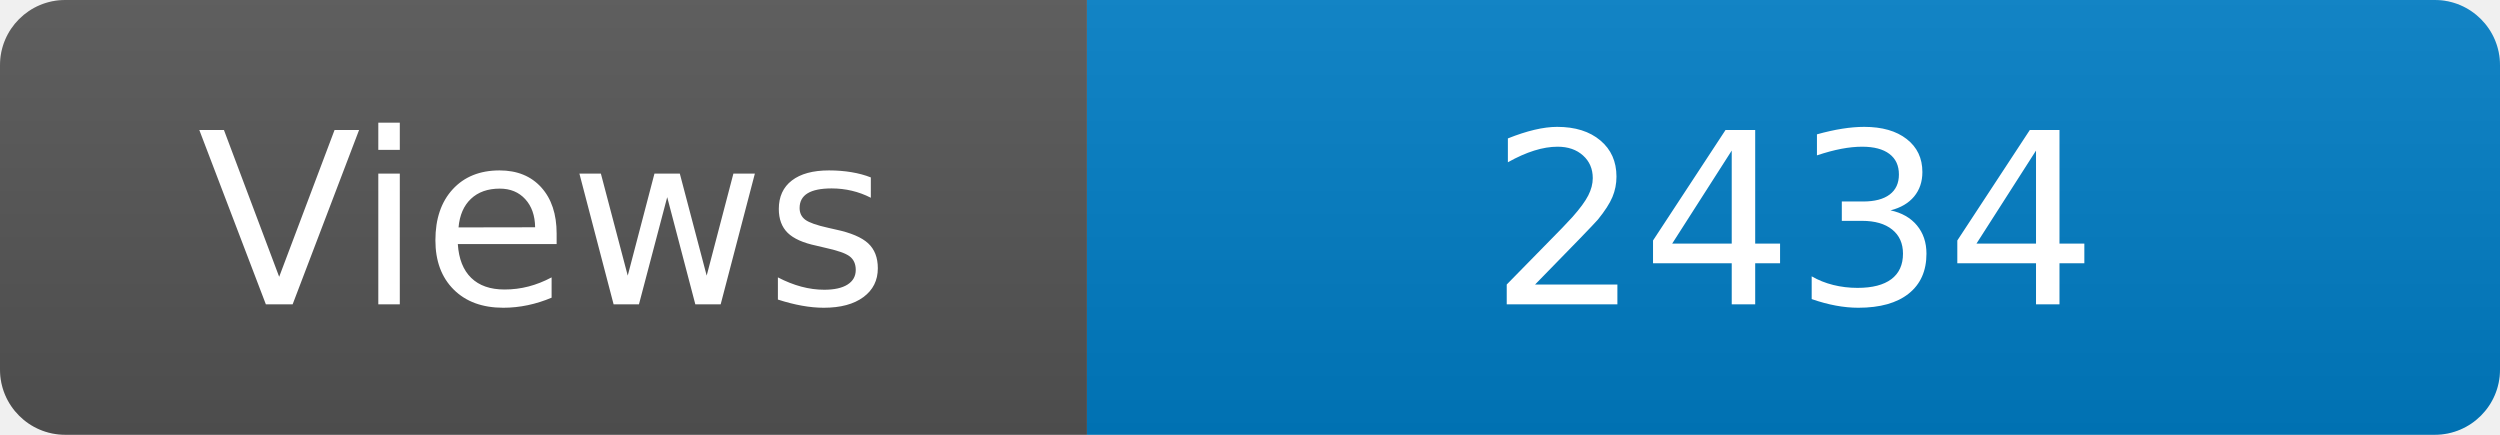
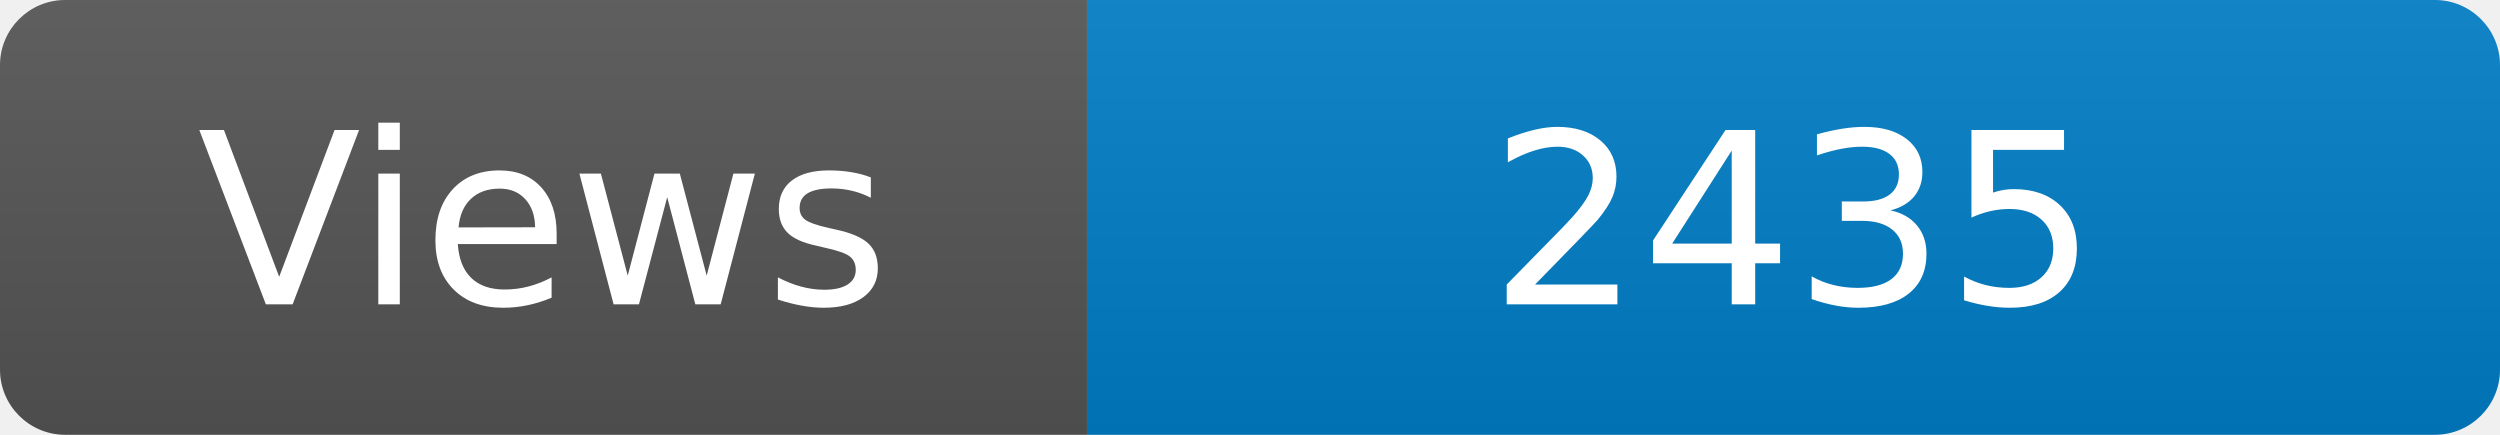
<svg xmlns="http://www.w3.org/2000/svg" width="115" height="20" role="img" aria-label="Maintained?: yes">
  <linearGradient id="s" x2="0" y2="100%">
    <stop offset="0" stop-color="#bbb" stop-opacity=".1" />
    <stop offset="1" stop-opacity=".1" />
  </linearGradient>
  <clipPath id="r">
    <rect width="115" height="20" rx="3" fill="#fff" />
  </clipPath>
  <g clip-path="url(#r)">
    <rect width="50" height="20" fill="#555" />
    <rect x="50" width="160" height="20" fill="#007ec6" />
    <rect width="115" height="20" fill="url(#s)" />
  </g>
  <g fill="#fff" text-anchor="middle" font-family="Verdana,Geneva,DejaVu Sans,sans-serif" font-size="110">
    <text x="250" y="140" transform="scale(.1)" fill="#fff">Views</text>
-     <text x="825" y="140" transform="scale(.1)" fill="#fff">2434</text>
+     <text x="825" y="140" transform="scale(.1)" fill="#fff">2435</text>
  </g>
</svg>
